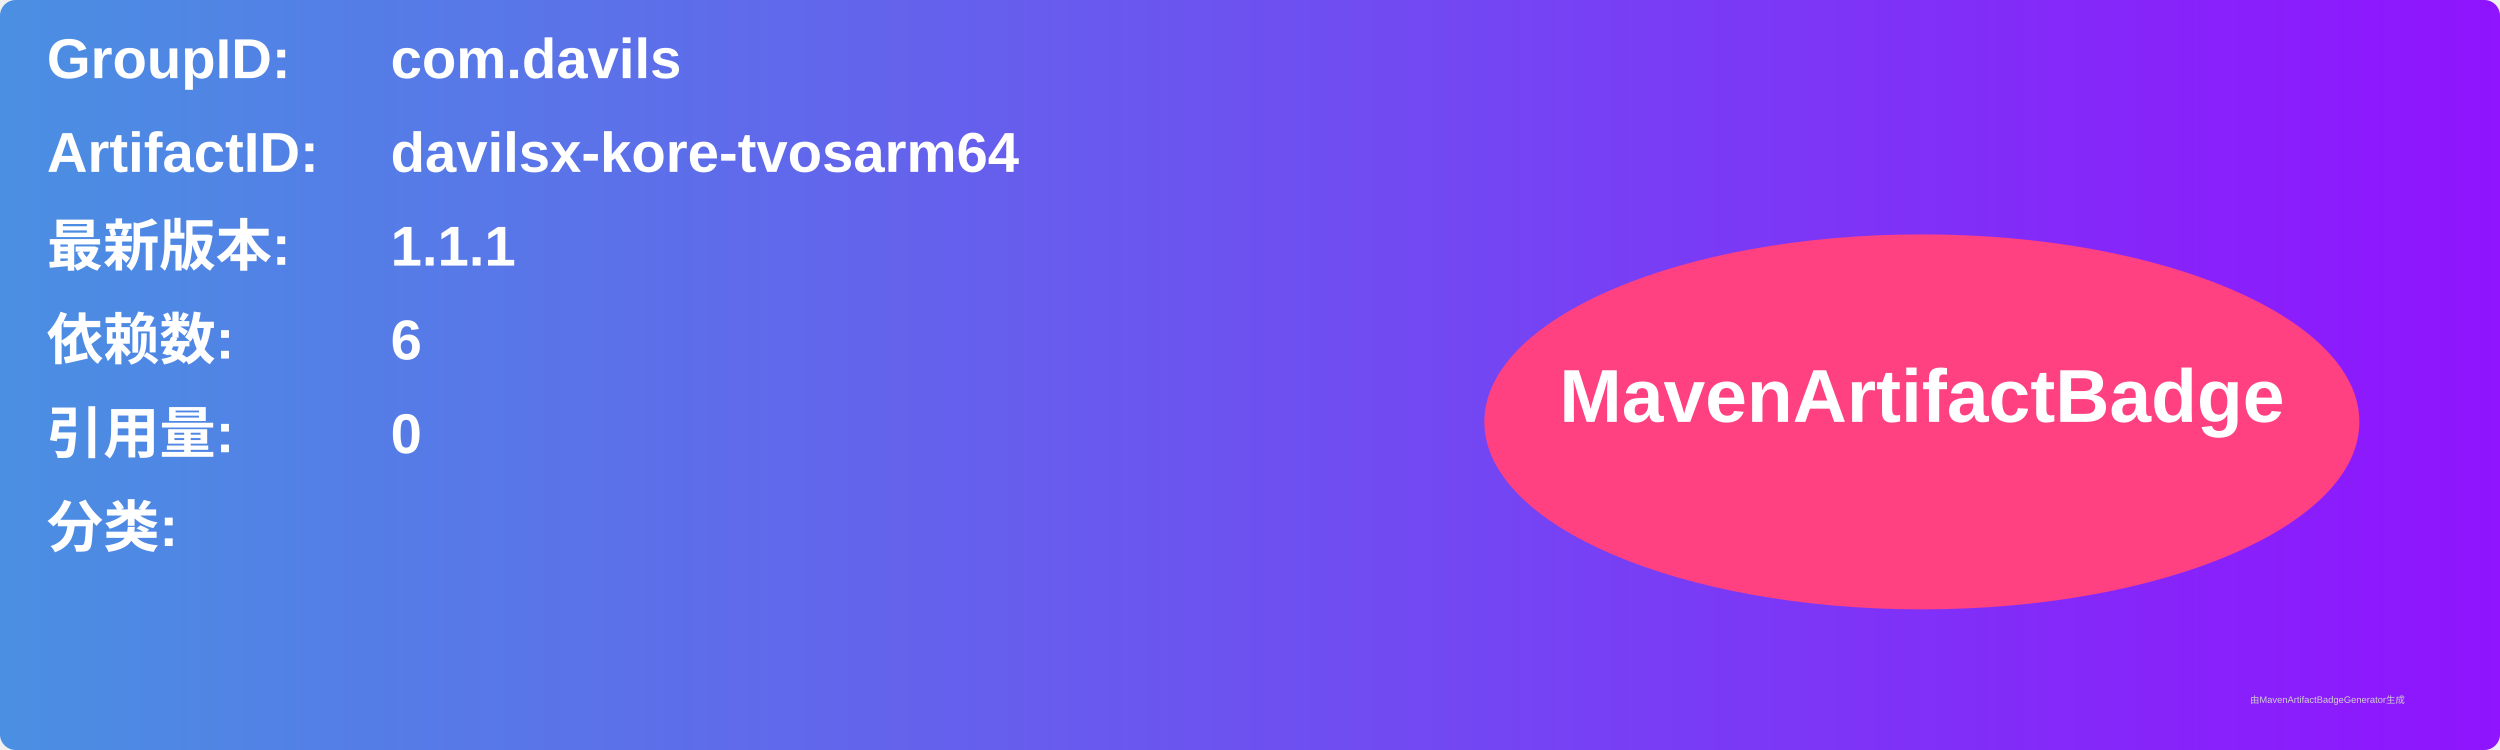
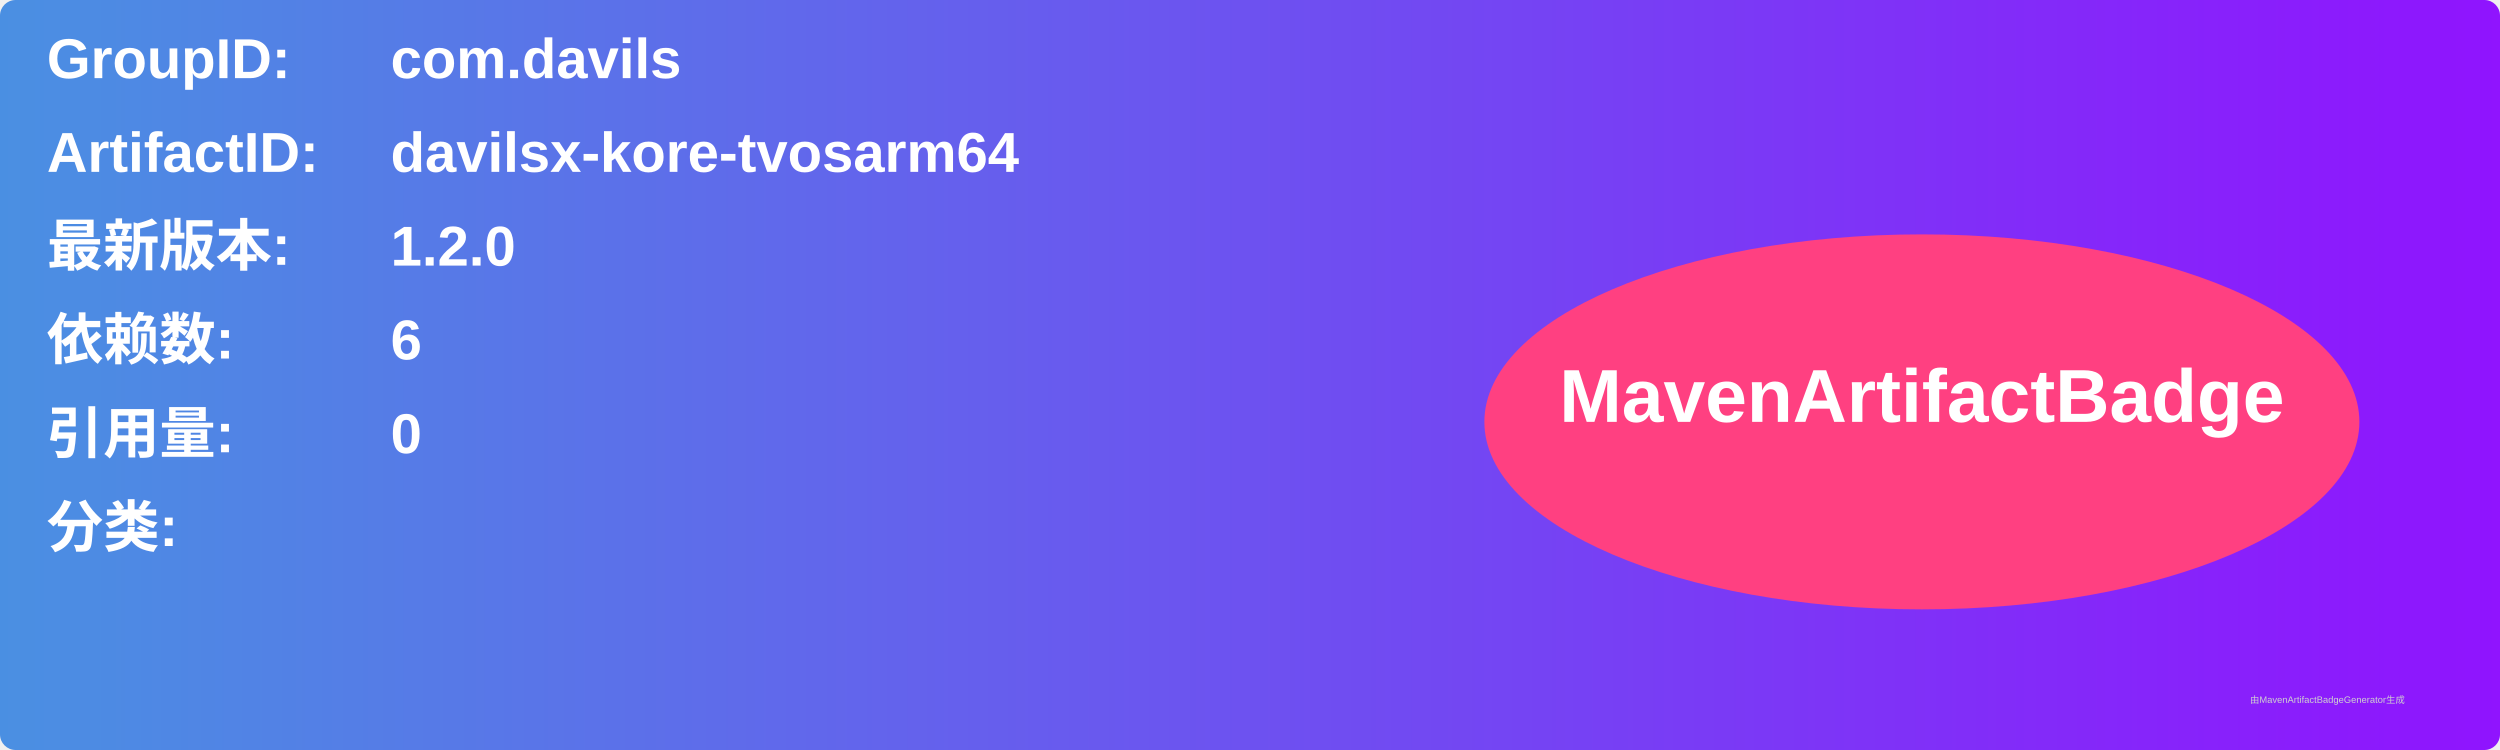
<svg xmlns="http://www.w3.org/2000/svg" width="800" height="240" viewBox="0 0 800 240">
  <linearGradient id="grad" x1="0%" y1="0%" x2="100%" y2="0%">
    <stop offset="0%" stop-color="#4a90e2" />
    <stop offset="100%" stop-color="#9013fe" />
  </linearGradient>
  <rect width="100%" height="100%" rx="5" ry="5" fill="url(#grad)" />
  <g transform="translate(15, 15)">
    <text x="0" y="10" font-family="Arial" font-size="18" fill="white" font-weight="bold" width="260">GroupID:</text>
    <text x="110" y="10" font-family="Arial" font-size="18" fill="white" font-weight="bold" width="460">com.davils</text>
    <text x="0" y="40" font-family="Arial" font-size="18" fill="white" font-weight="bold" width="260">ArtifactID:</text>
    <text x="110" y="40" font-family="Arial" font-size="18" fill="white" font-weight="bold" width="460">davilsx-kore-tvosarm64</text>
    <text x="0" y="70" font-family="Arial" font-size="18" fill="white" font-weight="bold">最新版本:</text>
    <text x="110" y="70" font-family="Arial" font-size="18" fill="white" font-weight="bold">
-       <tspan font-weight="bold">1.1.1</tspan>
+       <tspan font-weight="bold">1.2.0</tspan>
    </text>
    <text x="0" y="100" font-family="Arial" font-size="18" fill="white" font-weight="bold">依赖数: </text>
    <text x="110" y="100" font-family="Arial" font-size="18" fill="white">
      <tspan font-weight="bold">6</tspan>
    </text>
    <text x="0" y="130" font-family="Arial" font-size="18" fill="white" font-weight="bold">引用量: </text>
    <text x="110" y="130" font-family="Arial" font-size="18" fill="white">
      <tspan font-weight="bold">0</tspan>
    </text>
    <text x="0" y="160" font-family="Arial" font-size="18" fill="white" font-weight="bold">分类:</text>
    <text x="10" y="190" font-family="Arial" font-size="10" fill="white">
      <tspan font-weight="bold" />
    </text>
    <ellipse cx="600" cy="120" rx="140" ry="60" fill="#ff4081" />
    <text x="600" y="120" text-anchor="middle" font-family="Arial" font-size="24" fill="white" font-weight="bold">MavenArtifactBadge</text>
  </g>
  <text x="720" y="225" font-family="Arial" font-size="3" fill="#d0d0d0">由MavenArtifactBadgeGenerator生成</text>
</svg>
